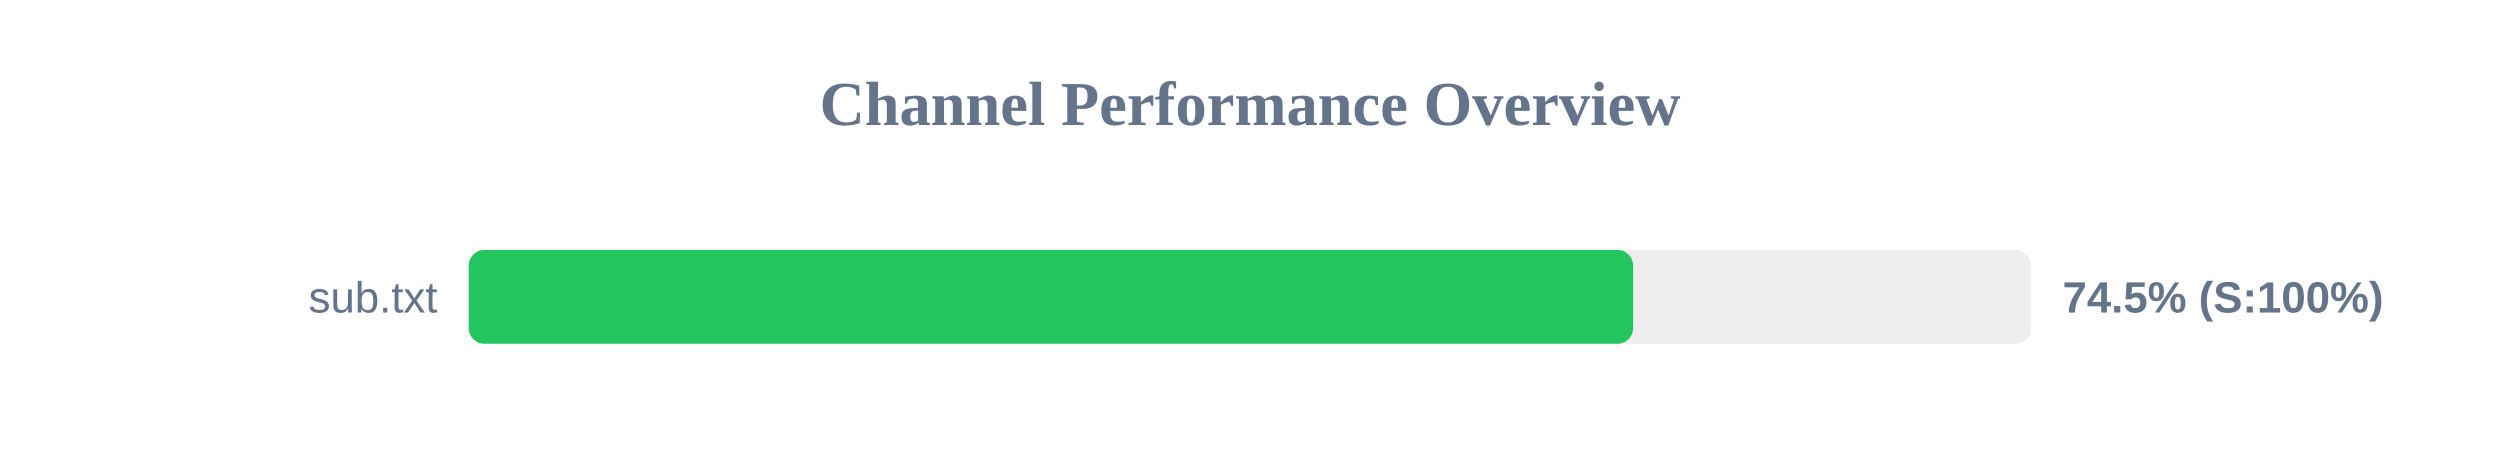
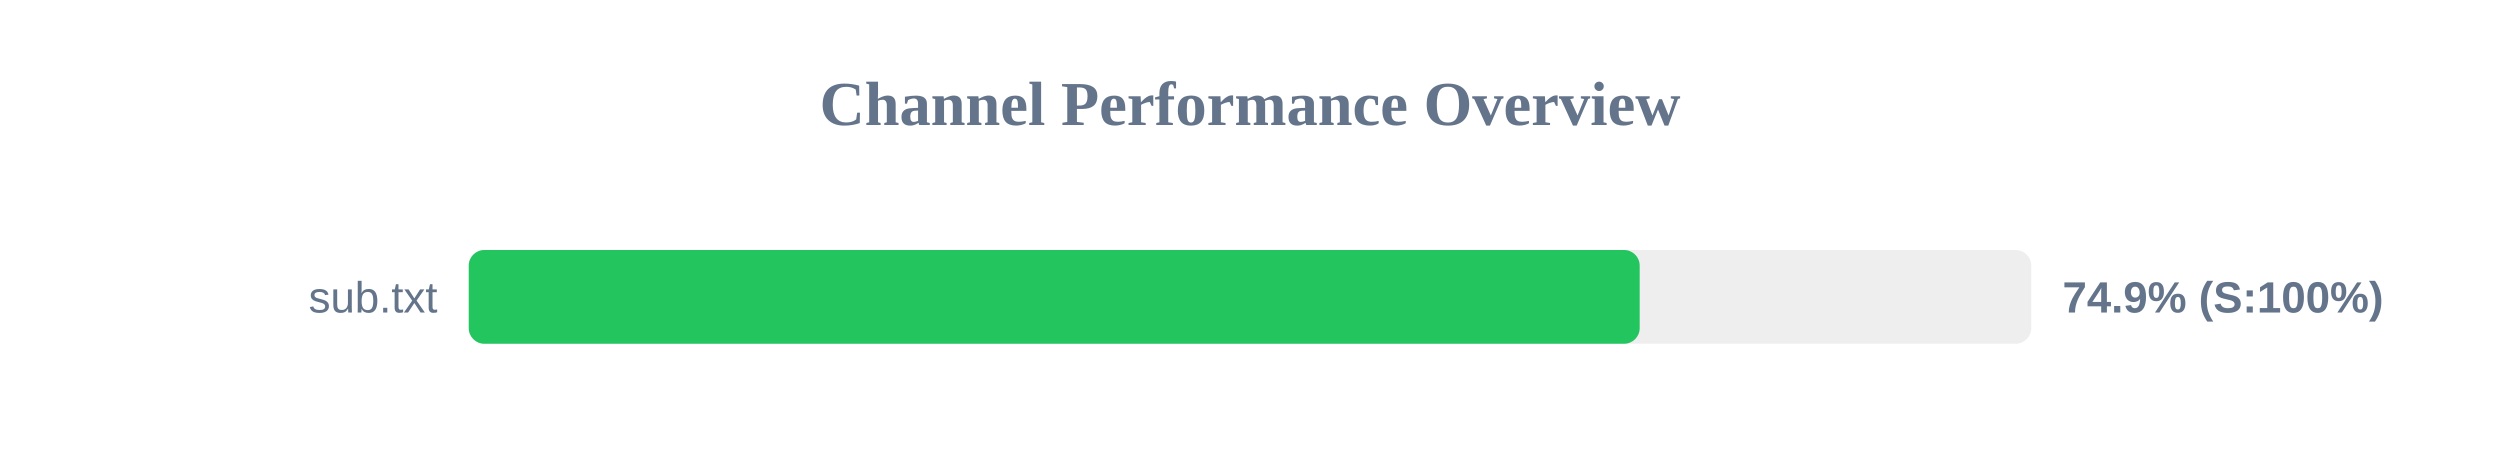
<svg xmlns="http://www.w3.org/2000/svg" width="800" height="150" version="1.1">
  <style>
        .row { font: 14px Arial; fill: #64748b; }
        .score { font: bold 14px Arial; fill: #64748b; }
    </style>
  <text x="400" y="40" text-anchor="middle" font-size="20px" font-weight="bold" fill="#64748b">Channel Performance Overview</text>
  <rect x="150" y="80" width="500" height="30" fill="#eee" rx="5" />
-   <rect x="150" y="80" width="372.6" height="30" fill="#22c55e" rx="5" />
+   <rect x="150" y="80" width="374.7" height="30" fill="#22c55e" rx="5" />
  <text x="140" y="100" text-anchor="end" class="row">sub.txt</text>
-   <text x="660" y="100" text-anchor="start" class="score">74.5% (S:100%)</text>
+   <text x="660" y="100" text-anchor="start" class="score">74.9% (S:100%)</text>
</svg>
